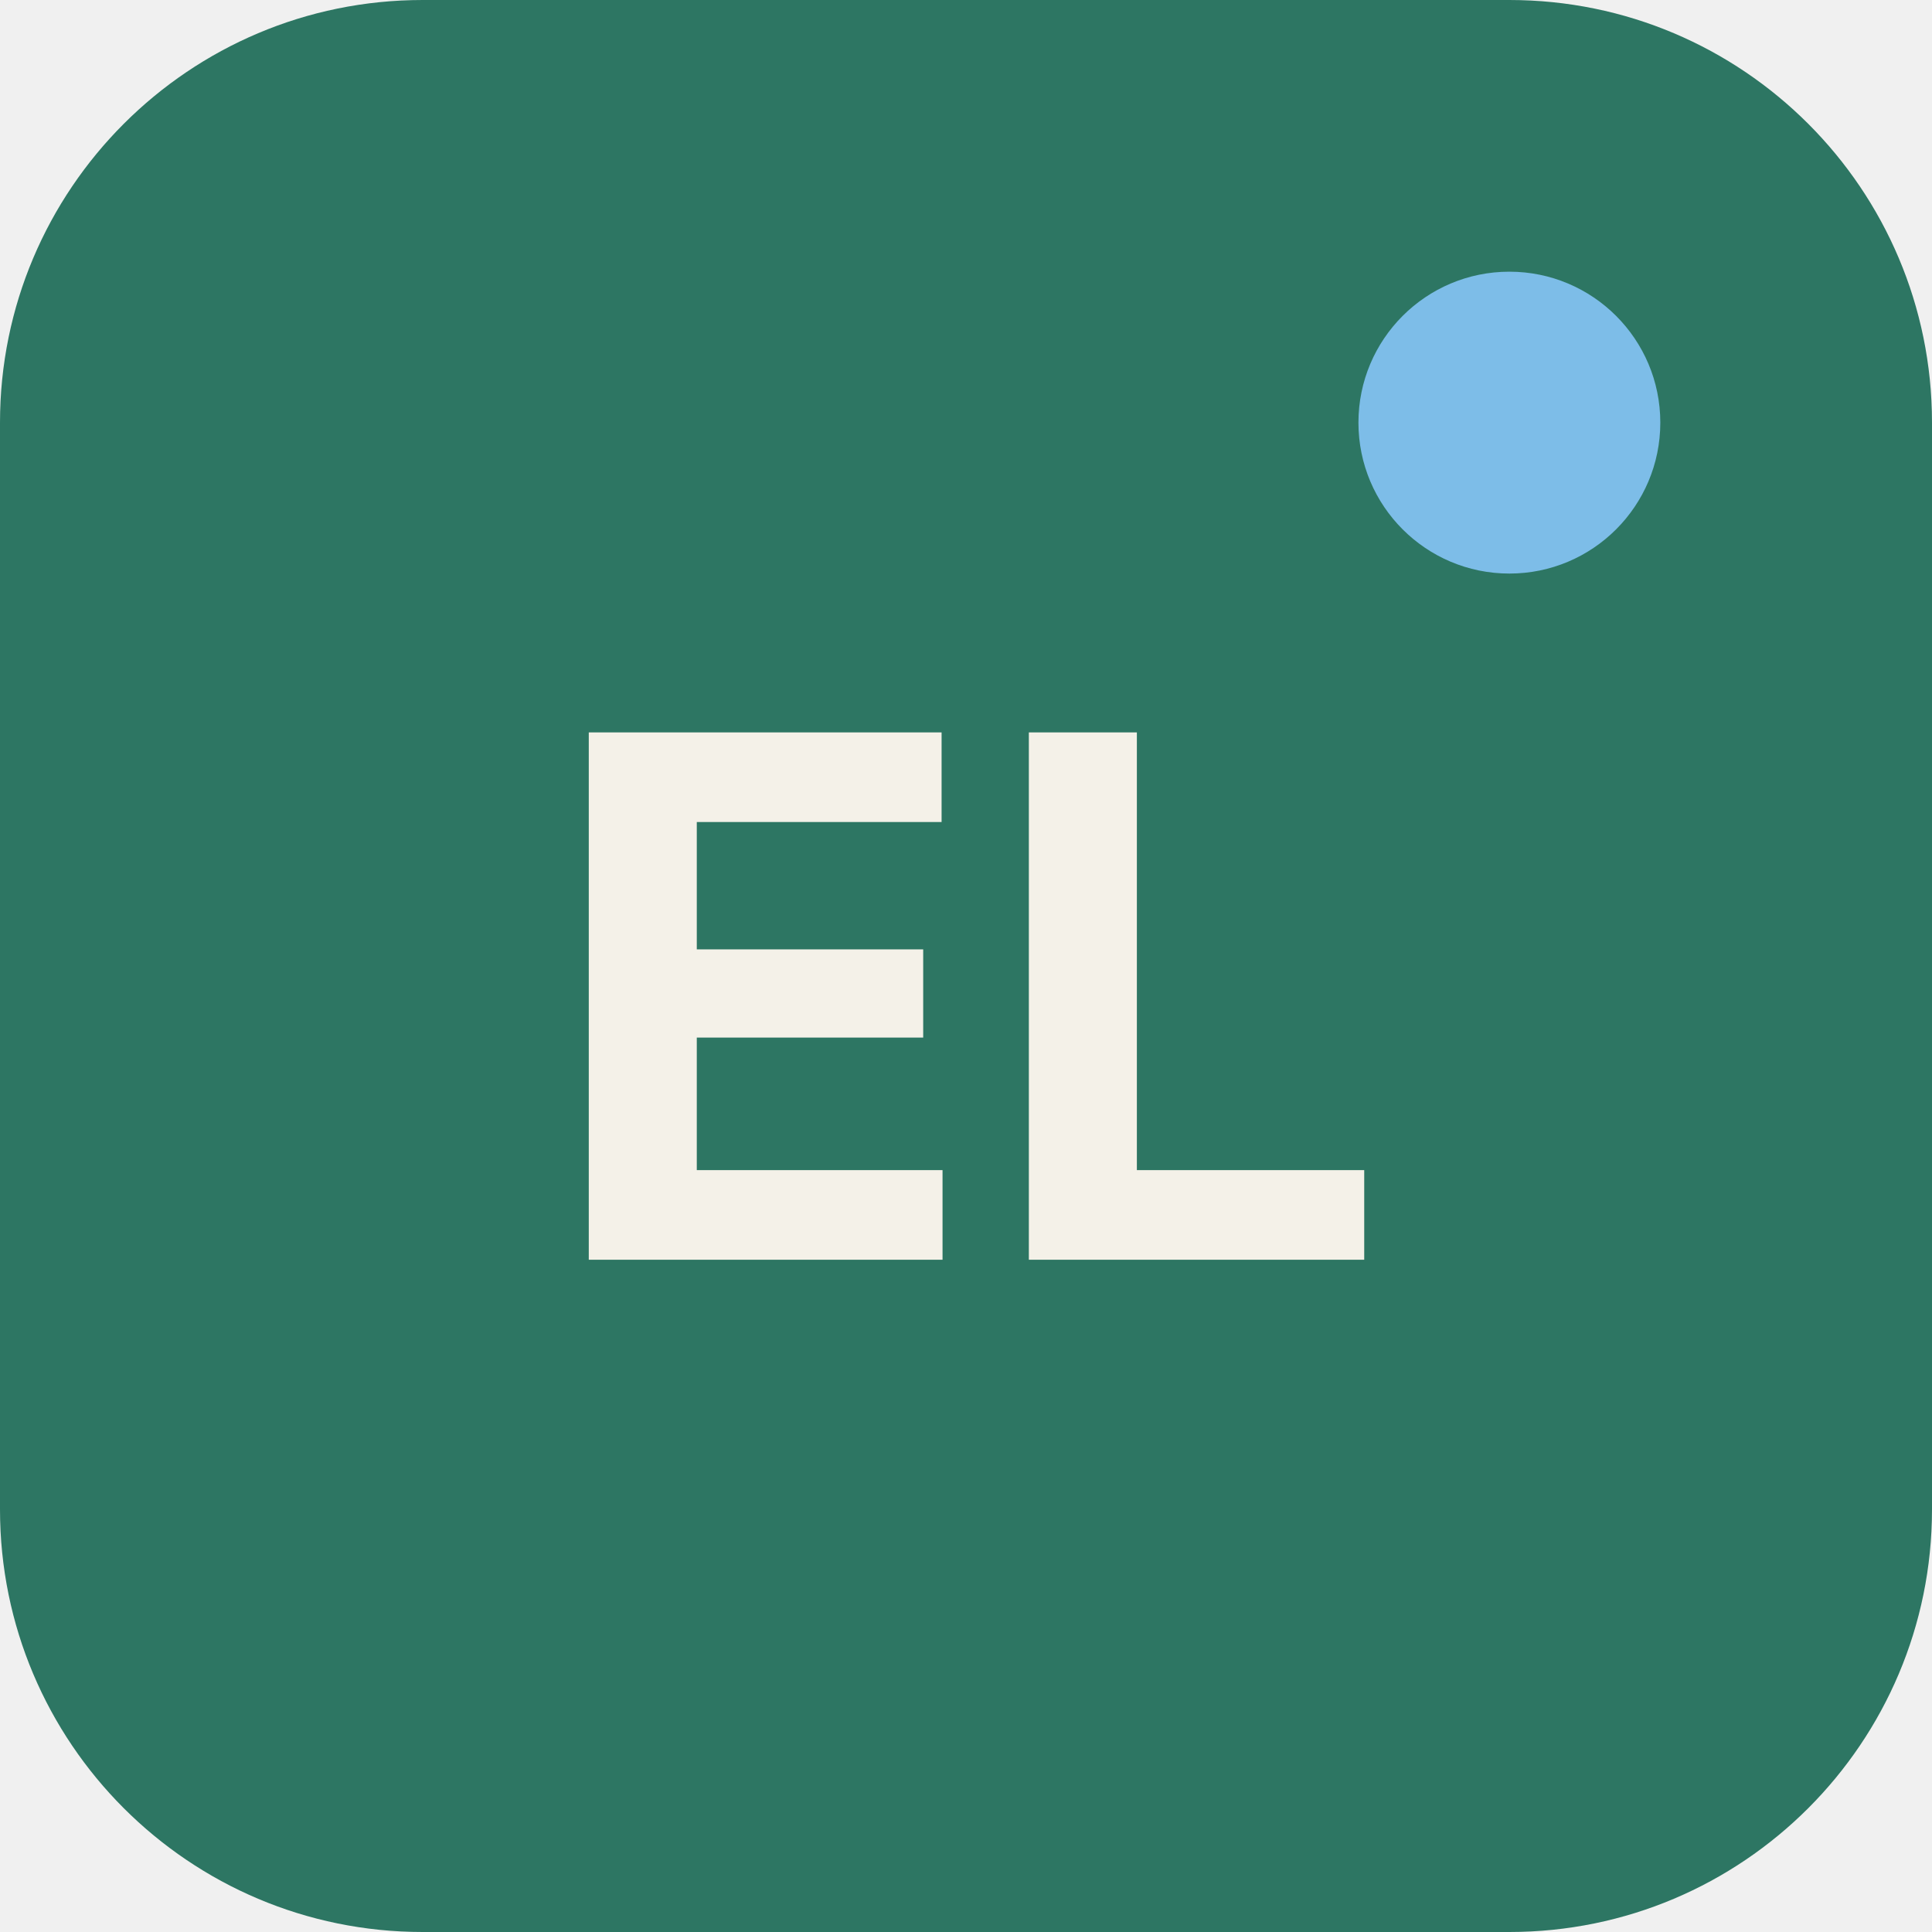
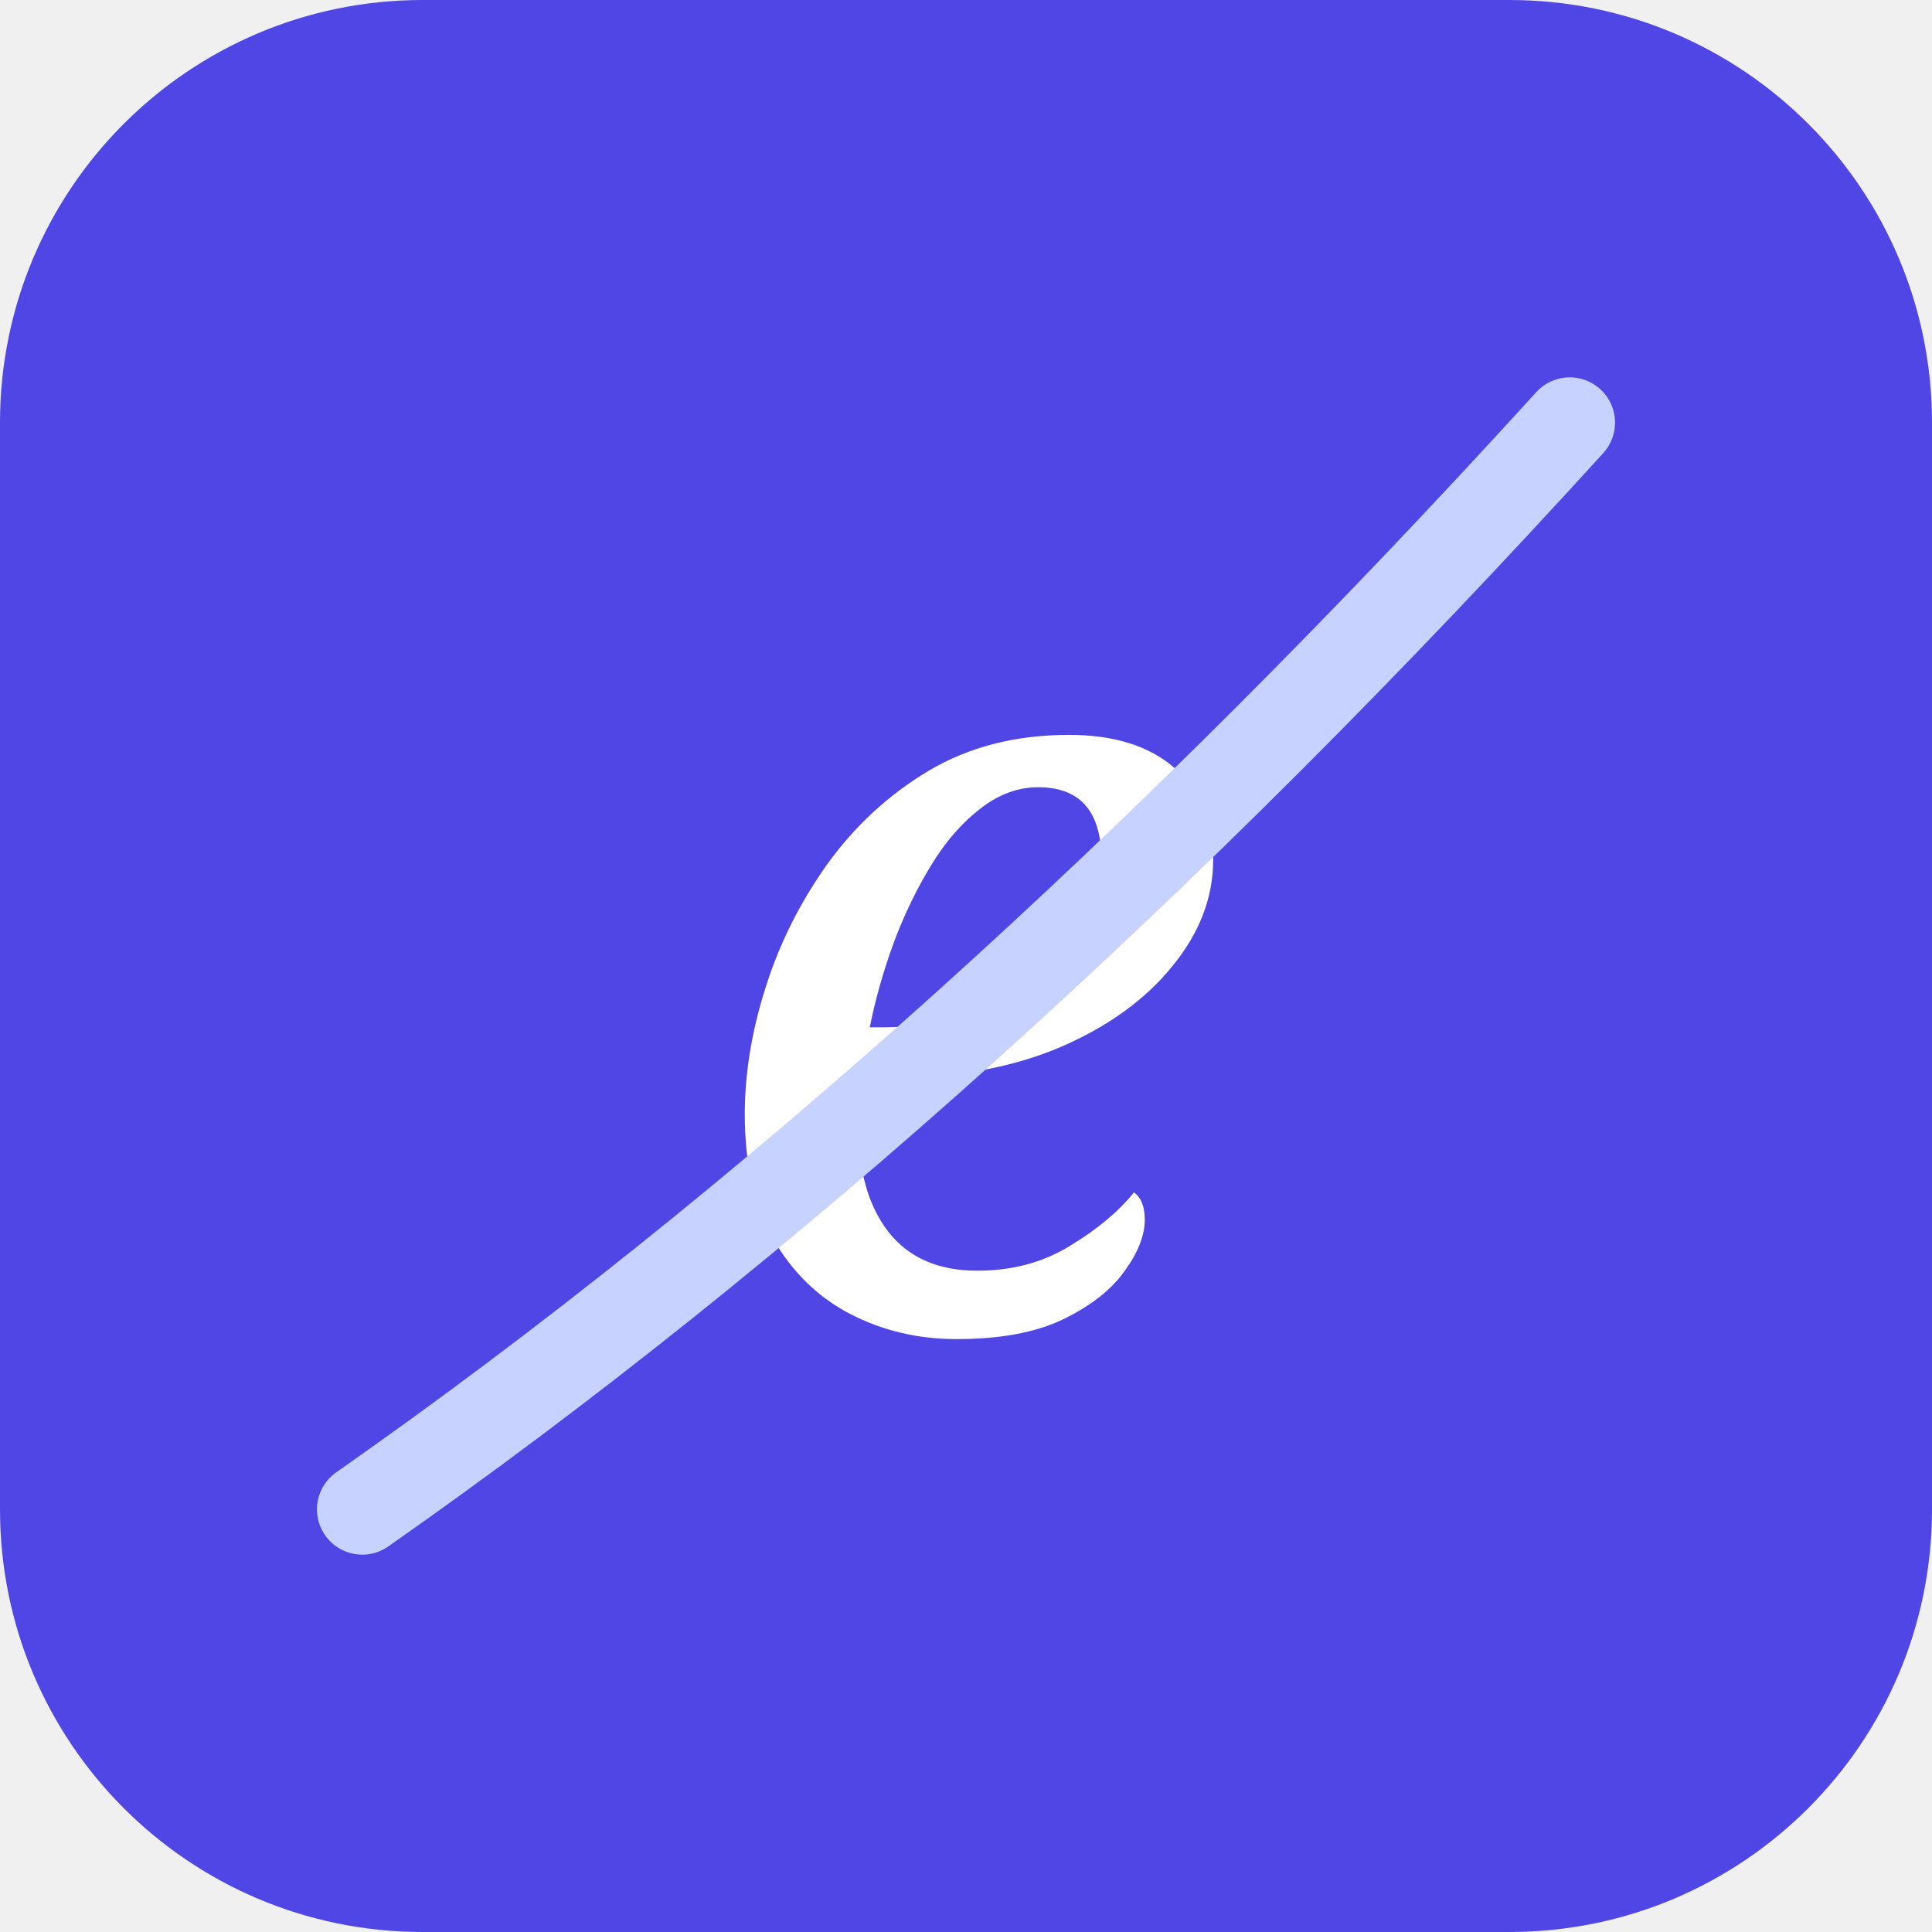
<svg xmlns="http://www.w3.org/2000/svg" viewBox="0 0 64 64">
-   <rect width="64" height="64" rx="14" fill="hsl(164 45% 32%)" />
-   <circle cx="50" cy="14" r="5" fill="hsl(204 70% 70%)" />
-   <text x="32" y="33" dominant-baseline="central" text-anchor="middle" font-family="system-ui,-apple-system,Segoe UI,sans-serif" font-size="24" font-weight="700" fill="#f4f1e8">EL</text>
+   <rect width="64" height="64" rx="14" fill="#4f46e5" />
+   <text x="32" y="44" font-family="Georgia, serif" font-size="36" font-style="italic" fill="#fff" text-anchor="middle">e</text>
+   <path d="M12 50 Q32 36 52 14" stroke="#c7d2fe" stroke-width="3" fill="none" stroke-linecap="round" />
</svg>
